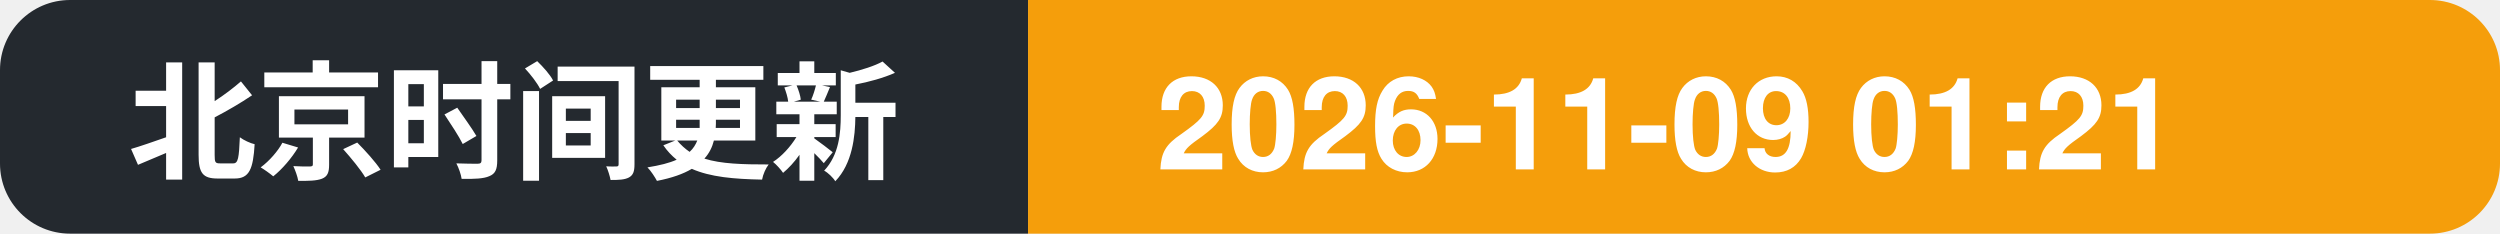
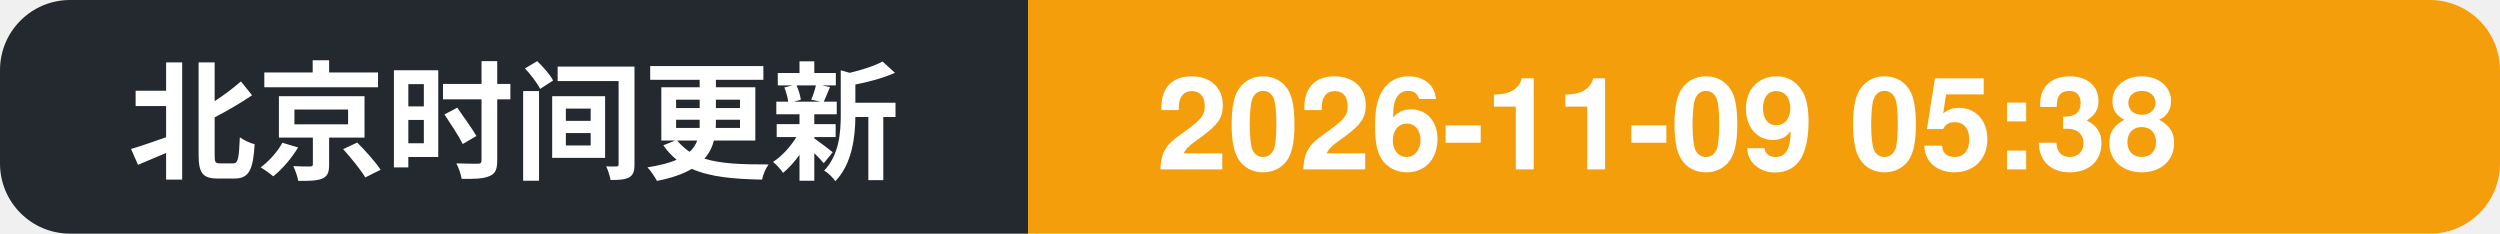
- <svg xmlns="http://www.w3.org/2000/svg" width="214" height="20" role="img" aria-label="北京时间更新: 2026-11-09 01:21">
+ <svg xmlns="http://www.w3.org/2000/svg" width="214" height="20" role="img" aria-label="北京时间更新: 2026-11-09 05:38">
  <clipPath id="c">
    <rect width="214" height="20" rx="6" />
  </clipPath>
  <g clip-path="url(#c)">
    <rect width="88" height="20" fill="#24292f" />
    <rect x="88" width="126" height="20" fill="#f59e0b" />
    <text x="11" y="14.5" font-family="Segoe UI, PingFang SC, Hiragino Sans GB, Microsoft YaHei, Helvetica, Arial, sans-serif" font-size="11" font-weight="600" fill="#ffffff">北京时间更新</text>
-     <text x="99" y="14.5" font-family="Segoe UI, PingFang SC, Hiragino Sans GB, Microsoft YaHei, Helvetica, Arial, sans-serif" font-size="11" font-weight="700" fill="#ffffff">2026-11-09 01:21</text>
+     <text x="99" y="14.5" font-family="Segoe UI, PingFang SC, Hiragino Sans GB, Microsoft YaHei, Helvetica, Arial, sans-serif" font-size="11" font-weight="700" fill="#ffffff">2026-11-09 05:38</text>
  </g>
</svg>
